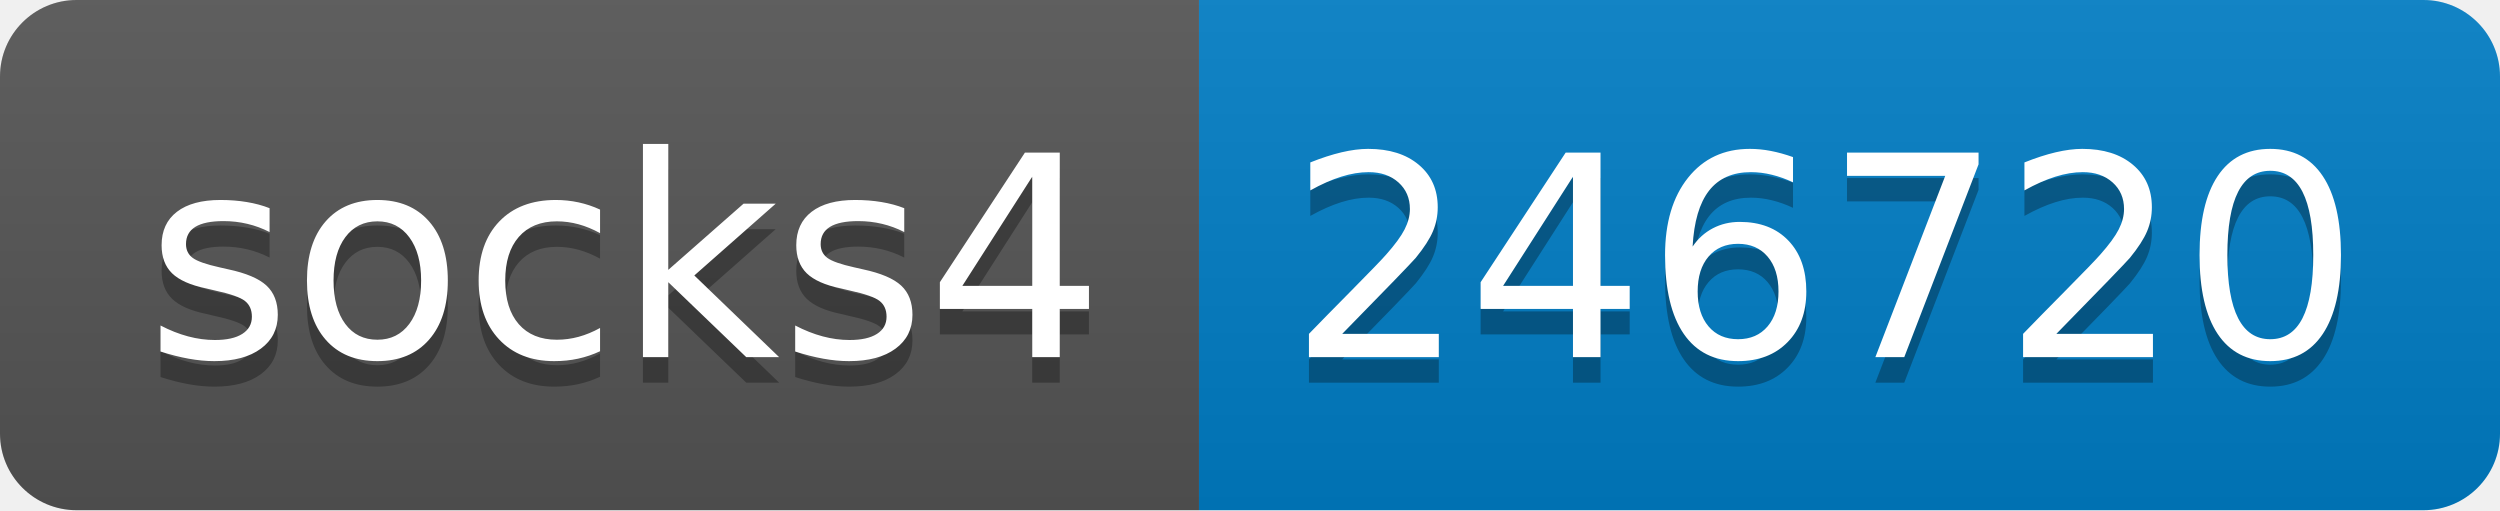
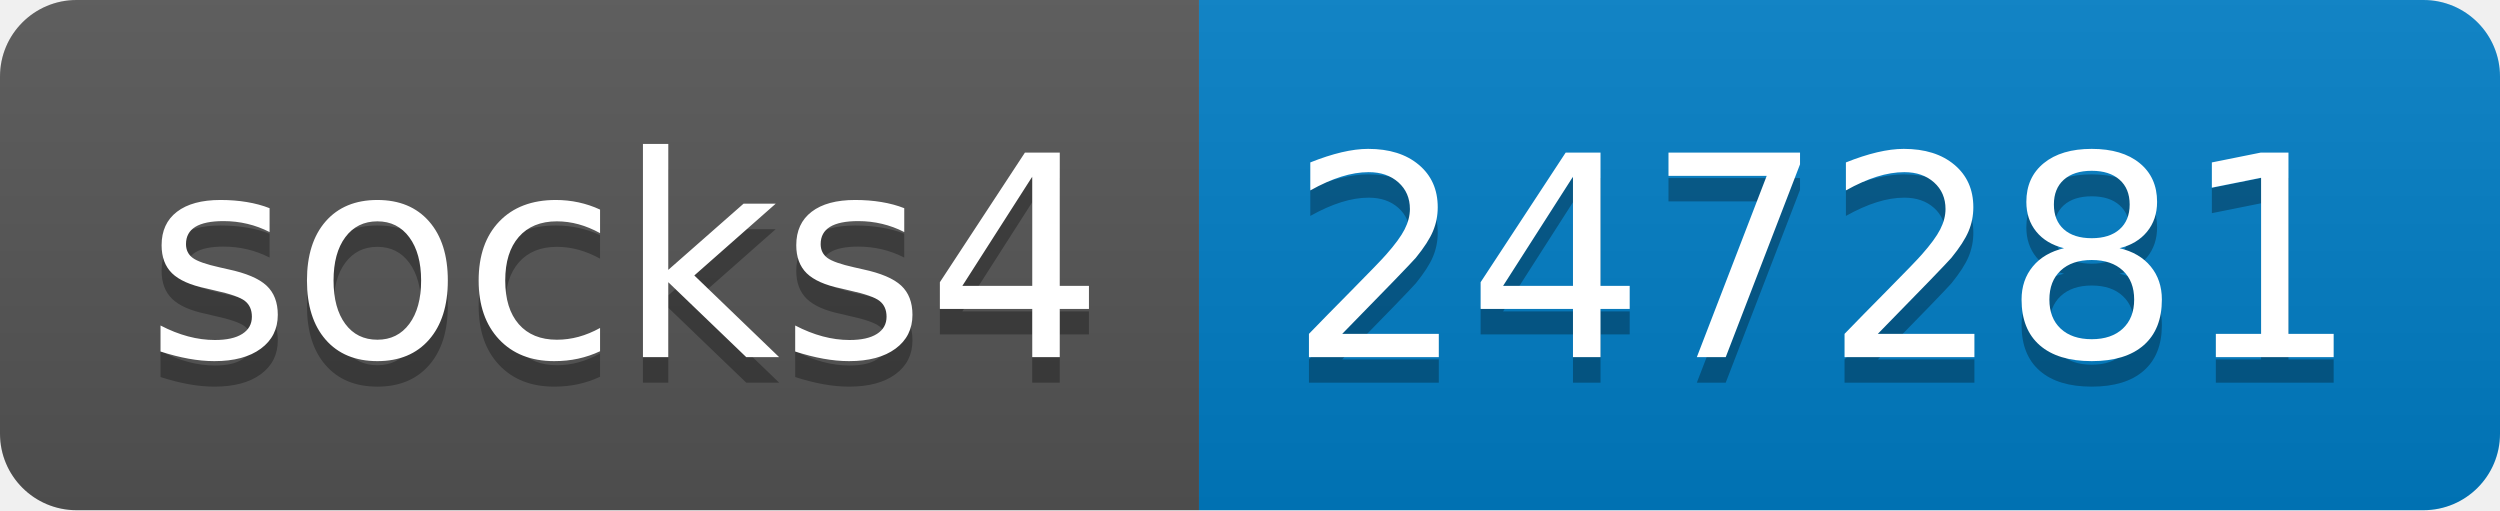
- <svg xmlns="http://www.w3.org/2000/svg" width="98" height="20" role="img" aria-label="socks4: 246720">
+ <svg xmlns="http://www.w3.org/2000/svg" width="98" height="20" role="img" aria-label="socks4: 247281">
  <linearGradient id="s" x2="0" y2="100%">
    <stop offset="0" stop-color="#bbb" stop-opacity=".1" />
    <stop offset="1" stop-opacity=".1" />
  </linearGradient>
  <clipPath id="r">
    <rect width="98" height="20" rx="3" fill="#fff" />
  </clipPath>
  <g clip-path="url(#r)">
    <rect width="47" height="20" fill="#555" />
    <rect x="47" width="51" height="20" fill="#007ec6" />
    <rect width="98" height="20" fill="url(#s)" />
  </g>
  <g fill="#fff" text-anchor="middle" font-family="Verdana,Geneva,DejaVu Sans,sans-serif" text-rendering="geometricPrecision" font-size="110">
    <text aria-hidden="true" x="245" y="150" fill="#010101" fill-opacity=".3" transform="scale(.1)" textLength="370">socks4</text>
    <text x="245" y="140" transform="scale(.1)" fill="#fff" textLength="370">socks4</text>
-     <text aria-hidden="true" x="715" y="150" fill="#010101" fill-opacity=".3" transform="scale(.1)" textLength="410">246720</text>
-     <text x="715" y="140" transform="scale(.1)" fill="#fff" textLength="410">246720</text>
+     <text aria-hidden="true" x="715" y="150" fill="#010101" fill-opacity=".3" transform="scale(.1)" textLength="410">247281</text>
+     <text x="715" y="140" transform="scale(.1)" fill="#fff" textLength="410">247281</text>
  </g>
</svg>
